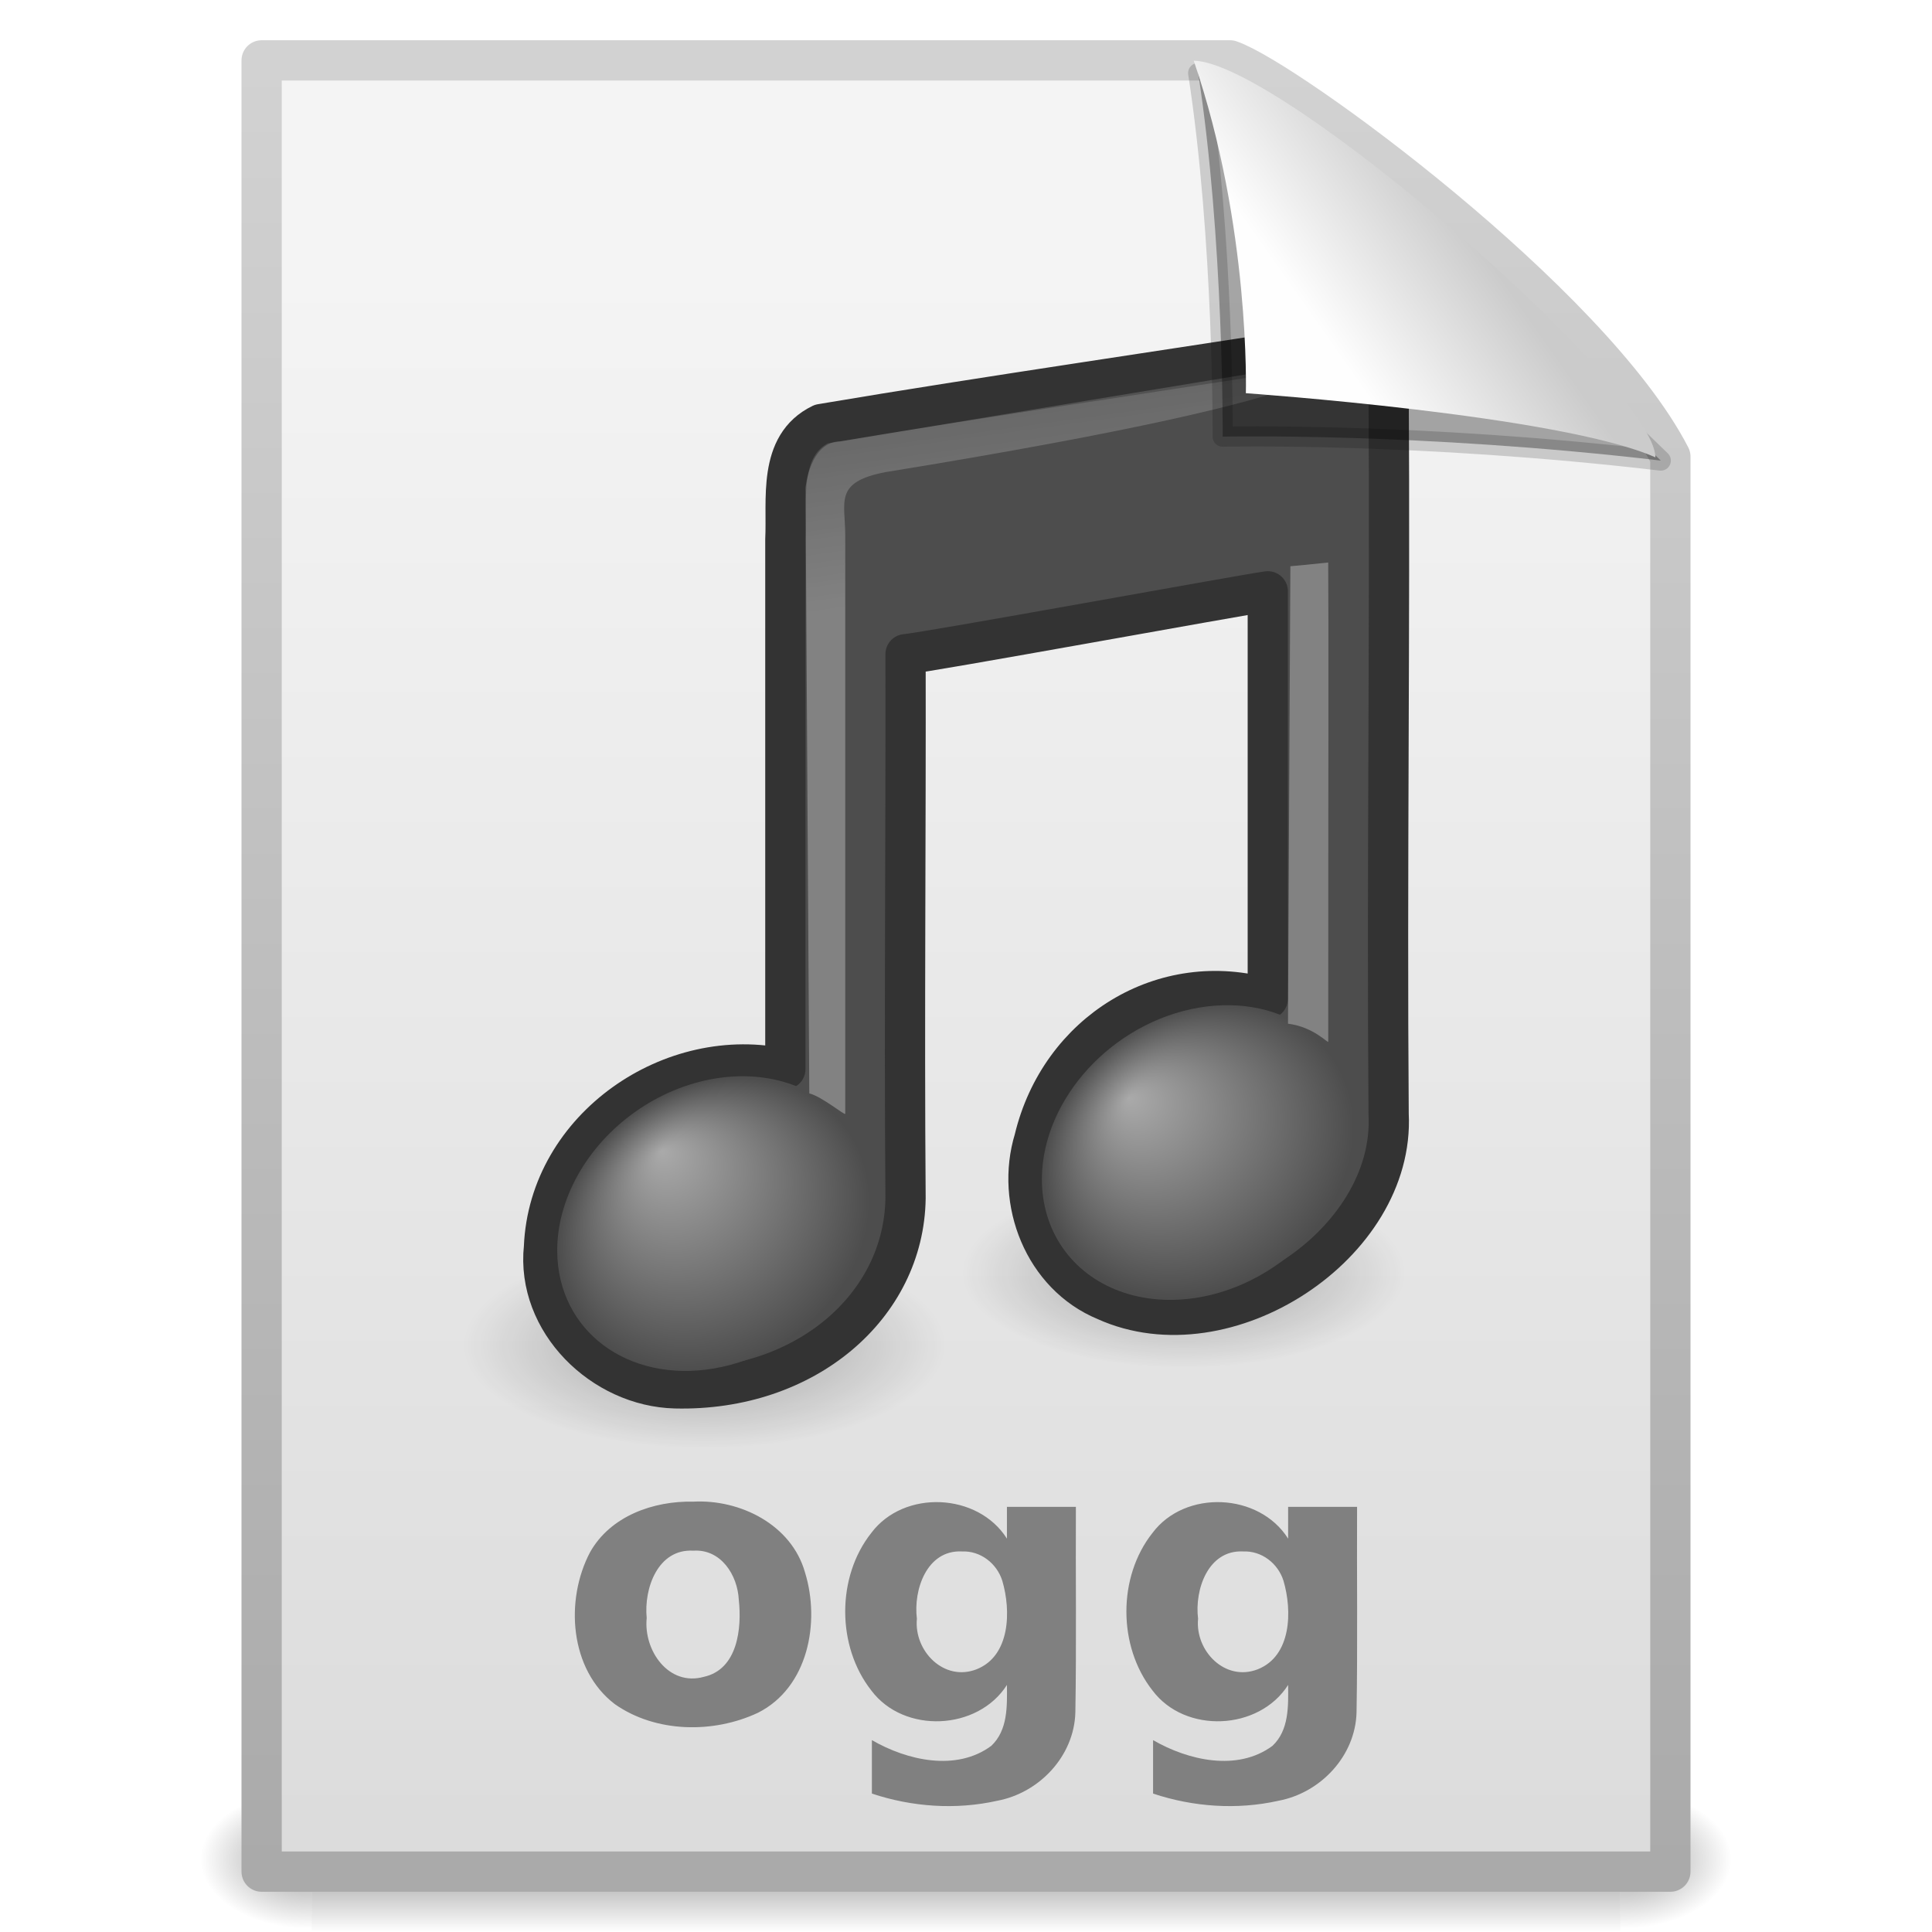
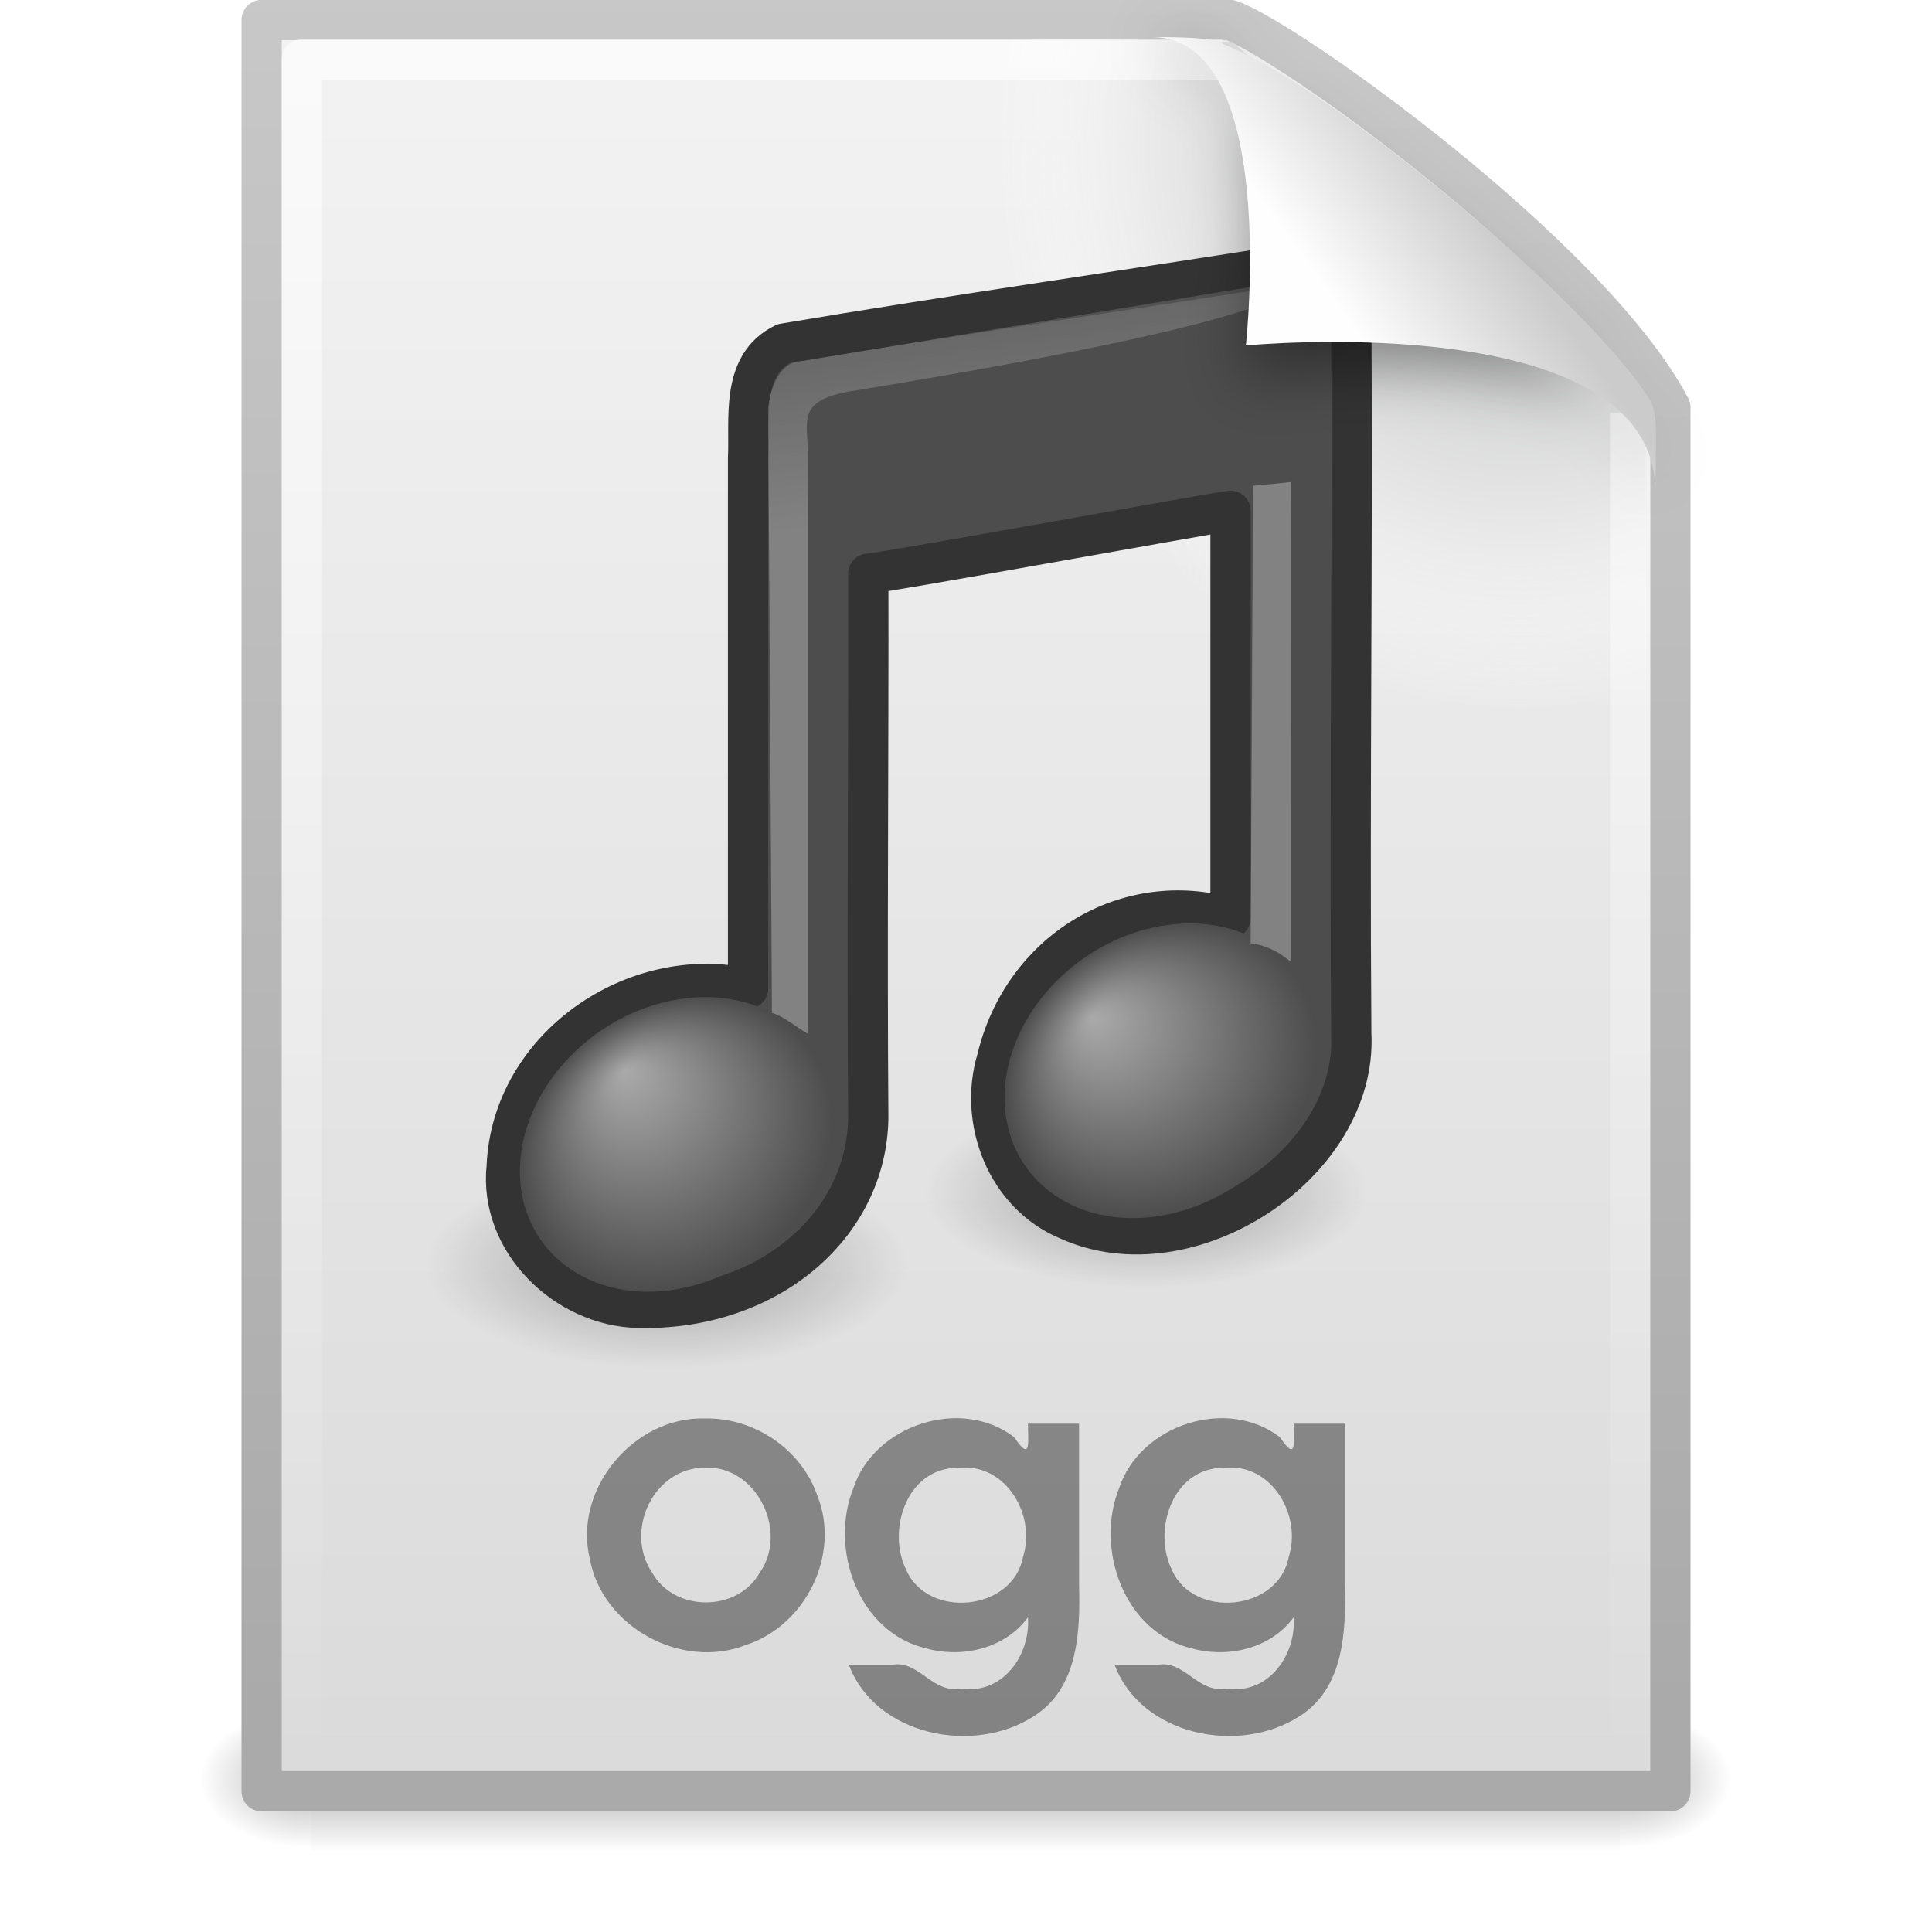
- <svg xmlns="http://www.w3.org/2000/svg" xmlns:xlink="http://www.w3.org/1999/xlink" version="1.1" width="48" height="48" id="svg4910">
-   <defs id="defs4912">
-     <linearGradient x1="32.892" y1="8.059" x2="36.358" y2="5.457" id="linearGradient2878-644" xlink:href="#linearGradient8589-890" gradientUnits="userSpaceOnUse" gradientTransform="matrix(0.9976985,0,0,1.064205,0.163803,-0.1392561)" />
-     <linearGradient id="linearGradient8589-890">
-       <stop id="stop3251" style="stop-color:#fefefe;stop-opacity:1" offset="0" />
-       <stop id="stop3253" style="stop-color:#cbcbcb;stop-opacity:1" offset="1" />
+ <svg xmlns="http://www.w3.org/2000/svg" xmlns:xlink="http://www.w3.org/1999/xlink" version="1.0" width="48" height="48" id="svg4233">
+   <defs id="defs4235">
+     <linearGradient id="linearGradient5048">
+       <stop id="stop5050" style="stop-color:#000000;stop-opacity:0" offset="0" />
+       <stop id="stop5056" style="stop-color:#000000;stop-opacity:1" offset="0.5" />
+       <stop id="stop5052" style="stop-color:#000000;stop-opacity:0" offset="1" />
    </linearGradient>
-     <linearGradient x1="28.739" y1="144.117" x2="26.257" y2="125.391" id="linearGradient2882-784" xlink:href="#linearGradient2372-378" gradientUnits="userSpaceOnUse" gradientTransform="matrix(0.4456319,0,0,0.2231125,21.64374,-18.65793)" />
-     <linearGradient id="linearGradient2372-378">
-       <stop id="stop3245" style="stop-color:white;stop-opacity:1" offset="0" />
-       <stop id="stop3247" style="stop-color:white;stop-opacity:0.379" offset="1" />
+     <linearGradient x1="302.857" y1="366.648" x2="302.857" y2="609.505" id="linearGradient3406" xlink:href="#linearGradient5048" gradientUnits="userSpaceOnUse" gradientTransform="matrix(6.7324884e-2,0,0,1.4700216e-2,-0.3411391,37.04015)" />
+     <radialGradient cx="605.714" cy="486.648" r="117.143" fx="605.714" fy="486.648" id="radialGradient3403" xlink:href="#linearGradient5060" gradientUnits="userSpaceOnUse" gradientTransform="matrix(-2.3039943e-2,0,0,1.4700216e-2,21.62311,37.04018)" />
+     <linearGradient id="linearGradient5060">
+       <stop id="stop5062" style="stop-color:#000000;stop-opacity:1" offset="0" />
+       <stop id="stop5064" style="stop-color:#000000;stop-opacity:0" offset="1" />
    </linearGradient>
-     <linearGradient x1="28.739" y1="144.117" x2="25.4" y2="119.865" id="linearGradient2886-469" xlink:href="#linearGradient2372-270" gradientUnits="userSpaceOnUse" gradientTransform="matrix(0.2214737,0,0,0.2231125,14.95981,-17.07949)" />
-     <linearGradient id="linearGradient2372-270">
-       <stop id="stop3239" style="stop-color:white;stop-opacity:1" offset="0" />
-       <stop id="stop3241" style="stop-color:white;stop-opacity:0.379" offset="1" />
+     <radialGradient cx="605.714" cy="486.648" r="117.143" fx="605.714" fy="486.648" id="radialGradient3400" xlink:href="#linearGradient5060" gradientUnits="userSpaceOnUse" gradientTransform="matrix(2.3039948e-2,0,0,1.4700216e-2,26.36088,37.04018)" />
+     <linearGradient id="linearGradient3104">
+       <stop id="stop3106" style="stop-color:#aaaaaa;stop-opacity:1" offset="0" />
+       <stop id="stop3108" style="stop-color:#c8c8c8;stop-opacity:1" offset="1" />
    </linearGradient>
-     <radialGradient cx="17.059" cy="41.059" r="5.738" fx="14.109" fy="38.981" id="radialGradient2892-101-455-337" xlink:href="#linearGradient7067-561-456-275" gradientUnits="userSpaceOnUse" gradientTransform="matrix(0.6633252,0,-0.1085925,0.6357966,22.92494,2.496792)" />
+     <linearGradient x1="-51.786" y1="50.786" x2="-51.786" y2="2.906" id="linearGradient3397" xlink:href="#linearGradient3104" gradientUnits="userSpaceOnUse" gradientTransform="matrix(0.8074968,0,0,0.8948322,59.41023,-2.980553)" />
+     <linearGradient id="linearGradient3600">
+       <stop id="stop3602" style="stop-color:#f4f4f4;stop-opacity:1" offset="0" />
+       <stop id="stop3604" style="stop-color:#dbdbdb;stop-opacity:1" offset="1" />
+     </linearGradient>
+     <linearGradient x1="25.132" y1="0.985" x2="25.132" y2="47.013" id="linearGradient3395" xlink:href="#linearGradient3600" gradientUnits="userSpaceOnUse" gradientTransform="matrix(1,0,0,0.9561695,-1.0064697e-7,-1.914922)" />
+     <radialGradient cx="102" cy="112.305" r="139.559" id="XMLID_8_" gradientUnits="userSpaceOnUse">
+       <stop id="stop41" style="stop-color:#b7b8b9;stop-opacity:1" offset="0" />
+       <stop id="stop47" style="stop-color:#ececec;stop-opacity:1" offset="0.189" />
+       <stop id="stop49" style="stop-color:#fafafa;stop-opacity:0" offset="0.257" />
+       <stop id="stop51" style="stop-color:#ffffff;stop-opacity:0" offset="0.301" />
+       <stop id="stop53" style="stop-color:#fafafa;stop-opacity:0" offset="0.531" />
+       <stop id="stop55" style="stop-color:#ebecec;stop-opacity:0" offset="0.845" />
+       <stop id="stop57" style="stop-color:#e1e2e3;stop-opacity:0" offset="1" />
+     </radialGradient>
+     <radialGradient cx="102" cy="112.305" r="139.559" id="radialGradient3392" xlink:href="#XMLID_8_" gradientUnits="userSpaceOnUse" gradientTransform="matrix(0.3617022,0,0,-0.3907784,0.8510637,47.517)" />
+     <linearGradient id="linearGradient3211">
+       <stop id="stop3213" style="stop-color:#ffffff;stop-opacity:1" offset="0" />
+       <stop id="stop3215" style="stop-color:#ffffff;stop-opacity:0" offset="1" />
+     </linearGradient>
+     <linearGradient x1="24" y1="2" x2="24" y2="46.017" id="linearGradient3389" xlink:href="#linearGradient3211" gradientUnits="userSpaceOnUse" gradientTransform="matrix(1,0,0,0.9777778,0,-0.9666693)" />
+     <linearGradient id="linearGradient5670-725">
+       <stop id="stop3197" style="stop-color:#000000;stop-opacity:1" offset="0" />
+       <stop id="stop3199" style="stop-color:#000000;stop-opacity:0" offset="1" />
+     </linearGradient>
+     <radialGradient cx="22.902" cy="45.867" r="7.906" fx="22.902" fy="45.867" id="radialGradient3386" xlink:href="#linearGradient5670-725" gradientUnits="userSpaceOnUse" gradientTransform="matrix(0.6976533,0,0,0.2996088,12.50681,15.88992)" />
+     <linearGradient id="linearGradient5670-612">
+       <stop id="stop3203" style="stop-color:#000000;stop-opacity:1" offset="0" />
+       <stop id="stop3205" style="stop-color:#000000;stop-opacity:0" offset="1" />
+     </linearGradient>
+     <radialGradient cx="22.902" cy="45.867" r="7.906" fx="22.902" fy="45.867" id="radialGradient3383" xlink:href="#linearGradient5670-612" gradientUnits="userSpaceOnUse" gradientTransform="matrix(0.7587453,0,0,0.3258449,-0.805978,16.47914)" />
+     <linearGradient id="linearGradient7067-814-120-245">
+       <stop id="stop3877" style="stop-color:#aaaaaa;stop-opacity:1" offset="0" />
+       <stop id="stop3879" style="stop-color:#4d4d4d;stop-opacity:1" offset="1" />
+     </linearGradient>
+     <radialGradient cx="17.059" cy="41.059" r="5.738" fx="14.638" fy="38.175" id="radialGradient3379" xlink:href="#linearGradient7067-814-120-245" gradientUnits="userSpaceOnUse" gradientTransform="matrix(0.6649828,0,-0.1088639,0.6373854,9.938163,2.262641)" />
    <linearGradient id="linearGradient7067-561-456-275">
-       <stop id="stop3871" style="stop-color:#aaa;stop-opacity:1" offset="0" />
+       <stop id="stop3871" style="stop-color:#aaaaaa;stop-opacity:1" offset="0" />
      <stop id="stop3873" style="stop-color:#4d4d4d;stop-opacity:1" offset="1" />
    </linearGradient>
-     <radialGradient cx="17.059" cy="41.059" r="5.738" fx="14.638" fy="38.175" id="radialGradient2898-945-779-434" xlink:href="#linearGradient7067-814-120-245" gradientUnits="userSpaceOnUse" gradientTransform="matrix(0.6649828,0,-0.1088639,0.6373854,10.86594,4.261976)" />
-     <linearGradient id="linearGradient7067-814-120-245">
-       <stop id="stop3877" style="stop-color:#aaa;stop-opacity:1" offset="0" />
-       <stop id="stop3879" style="stop-color:#4d4d4d;stop-opacity:1" offset="1" />
+     <radialGradient cx="17.059" cy="41.059" r="5.738" fx="14.109" fy="38.981" id="radialGradient3376" xlink:href="#linearGradient7067-561-456-275" gradientUnits="userSpaceOnUse" gradientTransform="matrix(0.6633252,0,-0.1085925,0.6357966,21.99717,0.4974573)" />
+     <linearGradient id="linearGradient2372-270">
+       <stop id="stop3239" style="stop-color:#ffffff;stop-opacity:1" offset="0" />
+       <stop id="stop3241" style="stop-color:#ffffff;stop-opacity:0.379" offset="1" />
    </linearGradient>
-     <radialGradient cx="22.902" cy="45.867" r="7.906" fx="22.902" fy="45.867" id="radialGradient2905-310" xlink:href="#linearGradient5670-612" gradientUnits="userSpaceOnUse" gradientTransform="matrix(0.7587453,0,0,0.3258449,0.1217963,18.47848)" />
-     <linearGradient id="linearGradient5670-612">
-       <stop id="stop3203" style="stop-color:black;stop-opacity:1" offset="0" />
-       <stop id="stop3205" style="stop-color:black;stop-opacity:0" offset="1" />
+     <linearGradient x1="28.739" y1="144.117" x2="25.4" y2="119.865" id="linearGradient3373" xlink:href="#linearGradient2372-270" gradientUnits="userSpaceOnUse" gradientTransform="matrix(0.2214737,0,0,0.2231125,14.03204,-19.07882)" />
+     <linearGradient id="linearGradient2372-378">
+       <stop id="stop3245" style="stop-color:#ffffff;stop-opacity:1" offset="0" />
+       <stop id="stop3247" style="stop-color:#ffffff;stop-opacity:0.379" offset="1" />
    </linearGradient>
-     <radialGradient cx="22.902" cy="45.867" r="7.906" fx="22.902" fy="45.867" id="radialGradient2908-95" xlink:href="#linearGradient5670-725" gradientUnits="userSpaceOnUse" gradientTransform="matrix(0.6976533,0,0,0.2996088,13.43458,17.88926)" />
-     <linearGradient id="linearGradient5670-725">
-       <stop id="stop3197" style="stop-color:black;stop-opacity:1" offset="0" />
-       <stop id="stop3199" style="stop-color:black;stop-opacity:0" offset="1" />
+     <linearGradient x1="28.739" y1="144.117" x2="26.257" y2="125.391" id="linearGradient3370" xlink:href="#linearGradient2372-378" gradientUnits="userSpaceOnUse" gradientTransform="matrix(0.4456319,0,0,0.2231125,20.71597,-20.65726)" />
+     <filter id="filter3212" x="-0.148" width="1.297" y="-0.164" height="1.329">
+       <feGaussianBlur stdDeviation="0.774" id="feGaussianBlur3214" />
+     </filter>
+     <linearGradient id="linearGradient8589">
+       <stop id="stop8591" style="stop-color:#fefefe;stop-opacity:1" offset="0" />
+       <stop id="stop8593" style="stop-color:#cbcbcb;stop-opacity:1" offset="1" />
    </linearGradient>
-     <linearGradient x1="25.132" y1="6.729" x2="25.132" y2="47.013" id="linearGradient2911-821" xlink:href="#linearGradient3600-901" gradientUnits="userSpaceOnUse" />
-     <linearGradient id="linearGradient3600-901">
-       <stop id="stop3185" style="stop-color:#f4f4f4;stop-opacity:1" offset="0" />
-       <stop id="stop3187" style="stop-color:#dbdbdb;stop-opacity:1" offset="1" />
-     </linearGradient>
-     <linearGradient x1="-51.786" y1="50.786" x2="-51.786" y2="2.906" id="linearGradient2914-649" xlink:href="#linearGradient3104-365" gradientUnits="userSpaceOnUse" gradientTransform="matrix(0.8074968,0,0,0.9358511,59.41024,-1.114479)" />
-     <linearGradient id="linearGradient3104-365">
-       <stop id="stop3191" style="stop-color:#aaa;stop-opacity:1" offset="0" />
-       <stop id="stop3193" style="stop-color:#d2d2d2;stop-opacity:1" offset="1" />
-     </linearGradient>
-     <radialGradient cx="605.714" cy="486.648" r="117.143" fx="605.714" fy="486.648" id="radialGradient2917-262" xlink:href="#linearGradient5060-742" gradientUnits="userSpaceOnUse" gradientTransform="matrix(0.02303994,0,0,0.01470022,26.36888,39.04018)" />
-     <linearGradient id="linearGradient5060-742">
-       <stop id="stop3179" style="stop-color:black;stop-opacity:1" offset="0" />
-       <stop id="stop3181" style="stop-color:black;stop-opacity:0" offset="1" />
-     </linearGradient>
-     <radialGradient cx="605.714" cy="486.648" r="117.143" fx="605.714" fy="486.648" id="radialGradient2920-373" xlink:href="#linearGradient5060-16" gradientUnits="userSpaceOnUse" gradientTransform="matrix(-0.02303994,0,0,0.01470022,21.63111,39.04018)" />
-     <linearGradient id="linearGradient5060-16">
-       <stop id="stop3173" style="stop-color:black;stop-opacity:1" offset="0" />
-       <stop id="stop3175" style="stop-color:black;stop-opacity:0" offset="1" />
-     </linearGradient>
-     <linearGradient id="linearGradient5048-208">
-       <stop id="stop3165" style="stop-color:black;stop-opacity:0" offset="0" />
-       <stop id="stop3167" style="stop-color:black;stop-opacity:1" offset="0.5" />
-       <stop id="stop3169" style="stop-color:black;stop-opacity:0" offset="1" />
-     </linearGradient>
-     <linearGradient x1="302.857" y1="366.648" x2="302.857" y2="609.505" id="linearGradient4908" xlink:href="#linearGradient5048-208" gradientUnits="userSpaceOnUse" gradientTransform="matrix(0.06732488,0,0,0.01470022,-0.3331371,39.04015)" />
+     <linearGradient x1="32.892" y1="8.059" x2="36.358" y2="5.457" id="linearGradient3366" xlink:href="#linearGradient8589" gradientUnits="userSpaceOnUse" gradientTransform="matrix(0.9976985,0,0,1.040687,0.1638029,-1.105794)" />
  </defs>
  <g id="layer1">
-     <rect width="32.508" height="3.57" x="7.746" y="44.43" id="rect4346" style="opacity:0.402;fill:url(#linearGradient4908);fill-opacity:1;fill-rule:nonzero;stroke:none;stroke-width:1;marker:none;visibility:visible;display:inline;overflow:visible" />
-     <path d="m 7.746,44.43 c 0,0 0,3.57 0,3.57 C 6.559,48.007 4.877,47.2 4.877,46.215 c 0,-0.985 1.324,-1.785 2.868,-1.785 z" id="path4348" style="opacity:0.402;fill:url(#radialGradient2920-373);fill-opacity:1;fill-rule:nonzero;stroke:none;stroke-width:1;marker:none;visibility:visible;display:inline;overflow:visible" />
-     <path d="m 40.254,44.43 c 0,0 0,3.57 0,3.57 1.186,0.007 2.868,-0.8 2.868,-1.785 0,-0.985 -1.324,-1.785 -2.868,-1.785 z" id="path4350" style="opacity:0.402;fill:url(#radialGradient2917-262);fill-opacity:1;fill-rule:nonzero;stroke:none;stroke-width:1;marker:none;visibility:visible;display:inline;overflow:visible" />
-     <path d="m 6.5,1.5 c 8.02,0 16.041,0 24.061,0 1.407,0.485 8.965,6.015 10.939,9.844 0,11.719 0,23.437 0,35.156 -11.667,0 -23.333,0 -35,0 0,-15 0,-30 0,-45 z" id="path4352" style="fill:url(#linearGradient2911-821);fill-opacity:1;stroke:url(#linearGradient2914-649);stroke-width:1;stroke-linecap:butt;stroke-linejoin:round;stroke-miterlimit:4;stroke-opacity:1;stroke-dasharray:none;stroke-dashoffset:0" />
-     <path d="m 34.928,31.631 a 5.516,2.369 0 0 1 -11.031,0 5.516,2.369 0 1 1 11.031,0 z" id="path2704" style="opacity:0.3;fill:url(#radialGradient2908-95);fill-opacity:1;stroke:none" />
-     <path d="m 23.497,33.424 a 5.999,2.576 0 0 1 -11.997,0 5.999,2.576 0 1 1 11.997,0 z" id="path4121" style="opacity:0.3;fill:url(#radialGradient2905-310);fill-opacity:1;stroke:none" />
-     <path d="m 33.393,8.504 c -4.127,0.658 -8.872,1.336 -12.988,2.031 -1.09,0.526 -0.845,1.881 -0.893,2.865 0,4.387 0,8.775 0,13.162 -2.801,-0.641 -5.875,1.451 -5.997,4.425 -0.198,1.851 1.461,3.463 3.264,3.506 3.23,0.078 5.684,-2.043 5.719,-4.725 -0.035,-4.504 0.01,-9.01 0,-13.515 0.5,-0.037 8.319,-1.467 9,-1.562 0,3.374 0,6.748 0,10.122 -2.583,-0.761 -5.166,0.83 -5.802,3.496 -0.471,1.544 0.239,3.37 1.771,4.003 C 30.46,33.67 34.667,30.915 34.5,27.681 34.454,21.675 34.538,15.666 34.5,9.659 34.421,9.095 34.035,8.463 33.393,8.504 z" id="path4031" style="fill:#4d4d4d;fill-opacity:1;stroke:#333;stroke-width:1;stroke-linecap:round;stroke-linejoin:round;stroke-miterlimit:4;stroke-opacity:1;stroke-dasharray:none" />
-     <path d="M 21.636,29.767 A 3.398,4.127 54.476 0 1 13.844,31.098 3.398,4.127 54.476 1 1 21.636,29.767 z" id="path2937" style="fill:url(#radialGradient2898-945-779-434);fill-opacity:1;stroke:none" />
-     <path d="m 33.678,27.936 a 3.398,4.127 54.476 1 1 -7.792,1.331 3.398,4.127 54.476 0 1 7.792,-1.331 z" id="path2941" style="fill:url(#radialGradient2892-101-455-337);fill-opacity:1;stroke:none" />
-     <path d="m 20.107,27.165 -0.094,-15.045 c 0,0 0.103,-1.15 0.866,-1.154 0.271,-0.047 12.136,-2.004 12.136,-2.004 0,0 1.532,0.728 -11.015,2.768 -1.287,0.247 -1,0.731 -1,1.58 0,2.29 2e-6,6.021 2e-6,14.36 0,0.06 -0.57,-0.423 -0.893,-0.505 z" id="path2945" style="opacity:0.3;fill:url(#linearGradient2886-469);fill-opacity:1;fill-rule:evenodd;stroke:none" />
-     <path d="m 32,25.434 0.059,-11.366 c 0.626,-0.056 0.096,-0.009 0.94,-0.093 C 33.011,16.098 33,17.86 33,25.878 c 0,0.06 -0.349,-0.362 -1,-0.445 z" id="path2947" style="opacity:0.3;fill:url(#linearGradient2882-784);fill-opacity:1;fill-rule:evenodd;stroke:none" />
-     <path d="m 29.768,1.815 c 0.638,4.125 0.609,9.034 0.609,9.034 0,0 4.87,-0.112 10.885,0.594 C 36.365,6.655 32.934,4.659 29.768,1.815 z" id="path4882" style="fill:black;fill-opacity:0.327;fill-rule:evenodd;stroke:black;stroke-width:0.5;stroke-linecap:butt;stroke-linejoin:round;stroke-miterlimit:4;stroke-opacity:0.166;stroke-dasharray:none;display:inline" />
-     <path d="m 29.658,1.508 c 1.412,4.122 1.295,8.261 1.295,8.261 0,0 7.833,0.547 10.175,1.594 0,-1.711 -9.297,-9.825 -11.47,-9.855 z" id="path4884" style="fill:url(#linearGradient2878-644);fill-opacity:1;fill-rule:evenodd;stroke:none;display:inline" />
+     <rect width="32.508" height="3.57" x="7.738" y="42.43" id="rect2879" style="opacity:0.3;fill:url(#linearGradient3406);fill-opacity:1;fill-rule:nonzero;stroke:none;stroke-width:1;stroke-linecap:round;stroke-linejoin:miter;marker:none;marker-start:none;marker-mid:none;marker-end:none;stroke-miterlimit:4;stroke-dasharray:none;stroke-dashoffset:0;stroke-opacity:1;visibility:visible;display:inline;overflow:visible" />
+     <path d="M 7.738,42.43 C 7.738,42.43 7.738,46 7.738,46 C 6.551,46.007 4.869,45.2 4.869,44.215 C 4.869,43.229 6.194,42.43 7.738,42.43 z" id="path2881" style="opacity:0.3;fill:url(#radialGradient3403);fill-opacity:1;fill-rule:nonzero;stroke:none;stroke-width:1;stroke-linecap:round;stroke-linejoin:miter;marker:none;marker-start:none;marker-mid:none;marker-end:none;stroke-miterlimit:4;stroke-dasharray:none;stroke-dashoffset:0;stroke-opacity:1;visibility:visible;display:inline;overflow:visible" />
+     <path d="M 40.246,42.43 C 40.246,42.43 40.246,46 40.246,46 C 41.433,46.007 43.115,45.2 43.115,44.215 C 43.115,43.229 41.79,42.43 40.246,42.43 z" id="path2883" style="opacity:0.3;fill:url(#radialGradient3400);fill-opacity:1;fill-rule:nonzero;stroke:none;stroke-width:1;stroke-linecap:round;stroke-linejoin:miter;marker:none;marker-start:none;marker-mid:none;marker-end:none;stroke-miterlimit:4;stroke-dasharray:none;stroke-dashoffset:0;stroke-opacity:1;visibility:visible;display:inline;overflow:visible" />
+     <path d="M 6.5,0.497 C 14.52,0.497 22.541,0.497 30.561,0.497 C 31.968,0.972 39.526,6.379 41.5,10.124 C 41.5,21.583 41.5,33.043 41.5,44.503 C 29.833,44.503 18.167,44.503 6.5,44.503 C 6.5,29.834 6.5,15.166 6.5,0.497 z" id="path4160" style="fill:url(#linearGradient3395);fill-opacity:1;stroke:url(#linearGradient3397);stroke-width:1;stroke-linecap:butt;stroke-linejoin:round;stroke-miterlimit:4;stroke-dasharray:none;stroke-dashoffset:0;stroke-opacity:1;display:inline" />
+     <path d="M 7.362,44 C 7.162,44 7,43.825 7,43.609 L 7,1.405 C 7,1.189 7.162,1.014 7.362,1.014 C 14.845,1.122 23.137,0.853 30.611,1.041 L 40.894,9.907 L 41,43.609 C 41,43.825 40.838,44 40.638,44 L 7.362,44 z" id="path4191" style="fill:url(#radialGradient3392);fill-opacity:1" />
+     <path d="M 40.5,10.259 C 40.5,21.208 40.5,32.573 40.5,43.522 C 29.5,43.522 18.5,43.522 7.5,43.522 C 7.5,29.507 7.5,15.493 7.5,1.478 C 15.062,1.478 22.804,1.478 30.366,1.478" id="path2435" style="opacity:0.6;fill:none;fill-opacity:1;stroke:url(#linearGradient3389);stroke-width:1;stroke-linecap:butt;stroke-linejoin:round;stroke-miterlimit:4;stroke-dasharray:none;stroke-dashoffset:0;stroke-opacity:1;display:inline" />
+     <path d="M 34,29.632 C 34,30.94 31.531,32.001 28.484,32.001 C 25.438,32.001 22.969,30.94 22.969,29.632 C 22.969,28.324 25.438,27.263 28.484,27.263 C 31.531,27.263 34,28.324 34,29.632 z" id="path2704" style="opacity:0.3;fill:url(#radialGradient3386);fill-opacity:1;stroke:none" />
+     <path d="M 22.569,31.425 C 22.568,32.847 19.883,34 16.571,34 C 13.258,34 10.573,32.847 10.572,31.425 C 10.571,30.002 13.257,28.848 16.571,28.848 C 19.884,28.848 22.57,30.002 22.569,31.425 z" id="path4121" style="opacity:0.3;fill:url(#radialGradient3383);fill-opacity:1;stroke:none" />
+     <path d="M 32.466,6.504 C 28.339,7.162 23.593,7.84 19.478,8.535 C 18.388,9.061 18.633,10.416 18.585,11.399 C 18.585,15.787 18.585,20.174 18.585,24.562 C 15.784,23.921 12.71,26.013 12.588,28.986 C 12.39,30.838 14.049,32.449 15.853,32.493 C 19.083,32.57 21.537,30.45 21.572,27.768 C 21.537,23.263 21.582,18.757 21.572,14.252 C 22.072,14.215 29.891,12.785 30.572,12.69 C 30.572,16.064 30.572,19.438 30.572,22.812 C 27.989,22.051 25.407,23.642 24.77,26.308 C 24.3,27.852 25.009,29.678 26.541,30.311 C 29.532,31.671 33.739,28.916 33.572,25.682 C 33.526,19.676 33.61,13.667 33.572,7.66 C 33.494,7.096 33.107,6.463 32.466,6.504 z" id="path4031" style="fill:#4d4d4d;fill-opacity:1;stroke:#333333;stroke-width:1;stroke-linecap:round;stroke-linejoin:round;stroke-miterlimit:4;stroke-dasharray:none;stroke-opacity:1" />
+     <path d="M 20.708,27.768 C 20.708,29.755 18.964,31.665 16.812,32.032 C 14.661,32.4 12.916,31.086 12.916,29.098 C 12.916,27.111 14.661,25.201 16.812,24.834 C 18.964,24.466 20.708,25.78 20.708,27.768 L 20.708,27.768 z" id="path2937" style="fill:url(#radialGradient3379);fill-opacity:1;stroke:none" />
+     <path d="M 32.75,25.937 C 32.75,27.925 31.006,29.835 28.854,30.203 C 26.702,30.57 24.958,29.256 24.958,27.268 C 24.959,25.28 26.703,23.372 28.854,23.004 C 31.005,22.637 32.749,23.95 32.75,25.937 z" id="path2941" style="fill:url(#radialGradient3376);fill-opacity:1;stroke:none" />
+     <path d="M 19.179,25.166 L 19.085,10.121 C 19.085,10.121 19.188,8.971 19.951,8.967 C 20.222,8.92 32.087,6.963 32.087,6.963 C 32.087,6.963 33.62,7.691 21.072,9.731 C 19.785,9.978 20.072,10.462 20.072,11.311 C 20.072,13.601 20.072,17.332 20.072,25.671 C 20.072,25.731 19.502,25.249 19.179,25.166 L 19.179,25.166 z" id="path2945" style="opacity:0.3;fill:url(#linearGradient3373);fill-opacity:1;fill-rule:evenodd;stroke:none" />
+     <path d="M 31.072,23.434 L 31.132,12.069 C 31.758,12.013 31.228,12.06 32.072,11.976 C 32.083,14.099 32.072,15.861 32.072,23.879 C 32.072,23.939 31.723,23.517 31.072,23.434 z" id="path2947" style="opacity:0.3;fill:url(#linearGradient3370);fill-opacity:1;fill-rule:evenodd;stroke:none" />
+     <path d="M 28.617,0.921 C 32.9,0.921 30.771,9.404 30.771,9.404 C 30.771,9.404 41.128,7.602 41.128,12.223 C 41.128,9.613 29.826,1.495 28.617,0.921 z" id="path12038" style="opacity:0.4;fill:#000000;fill-opacity:1;fill-rule:evenodd;stroke:none;stroke-width:1px;stroke-linecap:butt;stroke-linejoin:miter;stroke-opacity:1;display:inline;filter:url(#filter3212)" />
+     <path d="M 28.617,0.921 C 31.804,0.921 30.953,8.583 30.953,8.583 C 30.953,8.583 41.128,7.602 41.128,12.223 C 41.128,11.097 41.214,10.291 40.994,9.94 C 39.416,7.415 32.599,1.751 30.137,1.009 C 29.953,0.953 29.544,0.921 28.617,0.921 z" id="path4474" style="fill:url(#linearGradient3366);fill-opacity:1;fill-rule:evenodd;stroke:none;stroke-width:1px;stroke-linecap:butt;stroke-linejoin:miter;stroke-opacity:1;display:inline" />
+     <path d="M 17.523,35.242 C 15.755,35.184 14.234,36.993 14.653,38.726 C 14.96,40.424 16.942,41.5 18.54,40.866 C 20.016,40.383 20.892,38.617 20.307,37.16 C 19.913,36.006 18.735,35.218 17.523,35.242 L 17.523,35.242 z M 17.533,36.462 C 18.813,36.424 19.596,38.067 18.869,39.082 C 18.315,40.056 16.756,40.054 16.205,39.077 C 15.497,38.038 16.234,36.449 17.533,36.462 L 17.533,36.462 z M 25.539,35.372 C 25.536,35.795 25.636,36.362 25.196,35.706 C 23.882,34.696 21.727,35.399 21.205,36.963 C 20.594,38.477 21.324,40.559 23.014,40.955 C 23.915,41.203 24.968,40.959 25.539,40.182 C 25.607,41.122 24.901,42.115 23.876,41.95 C 23.161,42.09 22.827,41.233 22.163,41.362 C 21.805,41.362 21.447,41.362 21.089,41.362 C 21.757,43.128 24.189,43.607 25.685,42.639 C 26.785,41.945 26.841,40.544 26.809,39.377 C 26.809,38.042 26.809,36.707 26.809,35.372 C 26.386,35.372 25.963,35.372 25.539,35.372 z M 23.879,36.462 C 25.024,36.389 25.744,37.673 25.415,38.686 C 25.161,40.031 23.042,40.236 22.51,38.994 C 22.04,38.033 22.51,36.536 23.709,36.47 L 23.879,36.462 L 23.879,36.462 z M 32.141,35.372 C 32.137,35.795 32.237,36.362 31.798,35.706 C 30.484,34.696 28.329,35.399 27.807,36.963 C 27.196,38.477 27.926,40.559 29.615,40.955 C 30.517,41.203 31.57,40.959 32.141,40.182 C 32.208,41.122 31.503,42.115 30.477,41.95 C 29.763,42.09 29.428,41.233 28.764,41.362 C 28.407,41.362 28.049,41.362 27.691,41.362 C 28.358,43.128 30.791,43.607 32.286,42.639 C 33.387,41.945 33.443,40.544 33.411,39.377 C 33.411,38.042 33.411,36.707 33.411,35.372 C 32.988,35.372 32.564,35.372 32.141,35.372 z M 30.481,36.462 C 31.626,36.389 32.346,37.673 32.017,38.686 C 31.763,40.031 29.644,40.236 29.111,38.994 C 28.641,38.033 29.112,36.536 30.31,36.47 L 30.481,36.462 L 30.481,36.462 z" id="text2457" style="font-size:10px;font-style:normal;font-variant:normal;font-weight:bold;font-stretch:normal;opacity:0.4;fill:#000000;fill-opacity:1;stroke:none;stroke-width:1px;stroke-linecap:butt;stroke-linejoin:miter;stroke-opacity:1;font-family:URW Gothic L;-inkscape-font-specification:URW Gothic L Book" />
  </g>
-   <path d="m 17.227,38.526 c -0.885,-0.052 -1.233,0.941 -1.16,1.674 -0.082,0.798 0.54,1.707 1.422,1.46 0.838,-0.186 0.944,-1.203 0.866,-1.915 -0.031,-0.615 -0.443,-1.263 -1.128,-1.219 l 0,0 z m 0,-1.218 c 1.167,-0.061 2.439,0.575 2.773,1.758 0.383,1.239 0.079,2.859 -1.168,3.487 -1.107,0.52 -2.543,0.501 -3.561,-0.217 -1.12,-0.858 -1.237,-2.579 -0.614,-3.766 0.506,-0.907 1.578,-1.284 2.57,-1.262 l 0,0 z m 7.79,4.554 c -0.725,1.137 -2.559,1.219 -3.369,0.138 -0.863,-1.096 -0.868,-2.822 0,-3.916 0.81,-1.081 2.649,-1 3.369,0.143 0,-0.263 0,-0.527 0,-0.79 0.571,0 1.142,0 1.713,0 -0.008,1.701 0.016,3.403 -0.013,5.104 -0.027,1.086 -0.893,2.003 -1.943,2.199 -1.027,0.23 -2.116,0.153 -3.112,-0.179 0,-0.443 0,-0.885 0,-1.328 0.871,0.504 2.095,0.786 2.965,0.143 0.415,-0.39 0.395,-0.989 0.39,-1.513 z m -1.123,-3.317 c -0.868,-0.039 -1.205,0.954 -1.114,1.672 -0.077,0.8 0.671,1.57 1.48,1.257 0.844,-0.332 0.861,-1.459 0.642,-2.2 -0.136,-0.433 -0.546,-0.752 -1.008,-0.728 l 0,0 z m 8.109,3.317 c -0.725,1.137 -2.559,1.219 -3.369,0.138 -0.863,-1.096 -0.868,-2.822 0,-3.916 0.81,-1.081 2.649,-1 3.369,0.143 0,-0.263 0,-0.527 0,-0.79 0.571,0 1.142,0 1.713,0 -0.008,1.701 0.016,3.403 -0.013,5.104 -0.027,1.086 -0.893,2.003 -1.943,2.199 -1.027,0.23 -2.116,0.153 -3.112,-0.179 0,-0.443 0,-0.885 0,-1.328 0.871,0.504 2.095,0.786 2.965,0.143 0.415,-0.39 0.395,-0.989 0.39,-1.513 z m -1.123,-3.317 c -0.868,-0.039 -1.205,0.954 -1.114,1.672 -0.077,0.8 0.671,1.57 1.48,1.257 0.844,-0.332 0.861,-1.459 0.642,-2.2 -0.136,-0.433 -0.546,-0.752 -1.008,-0.728 l 0,0 z" id="text2019" style="font-size:11.695px;font-style:normal;font-weight:normal;line-height:125%;fill:gray;fill-opacity:1;stroke:none;display:inline;font-family:Bitstream Vera Sans" />
</svg>
